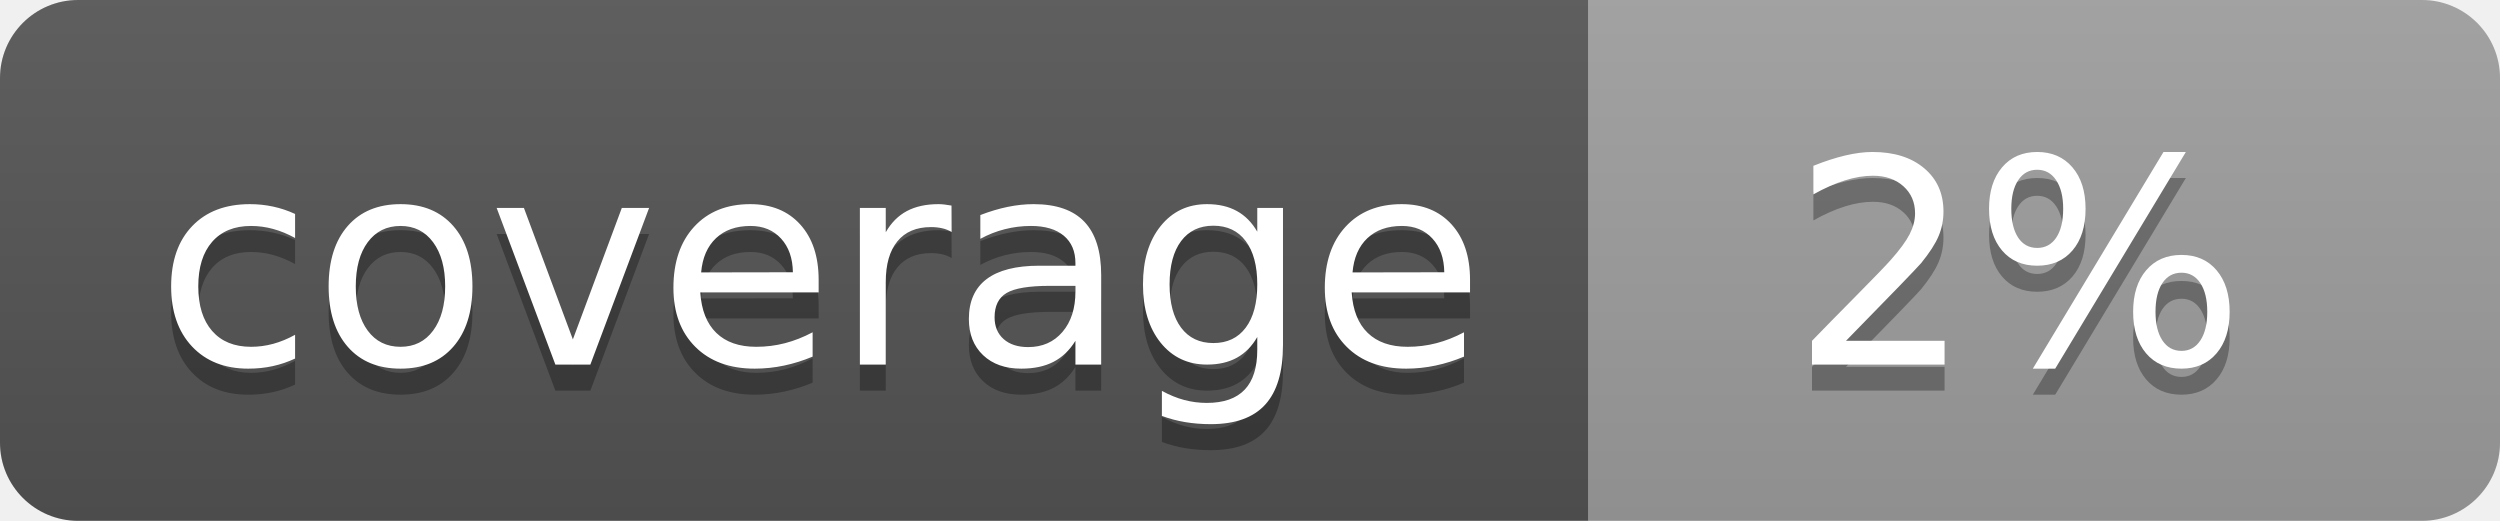
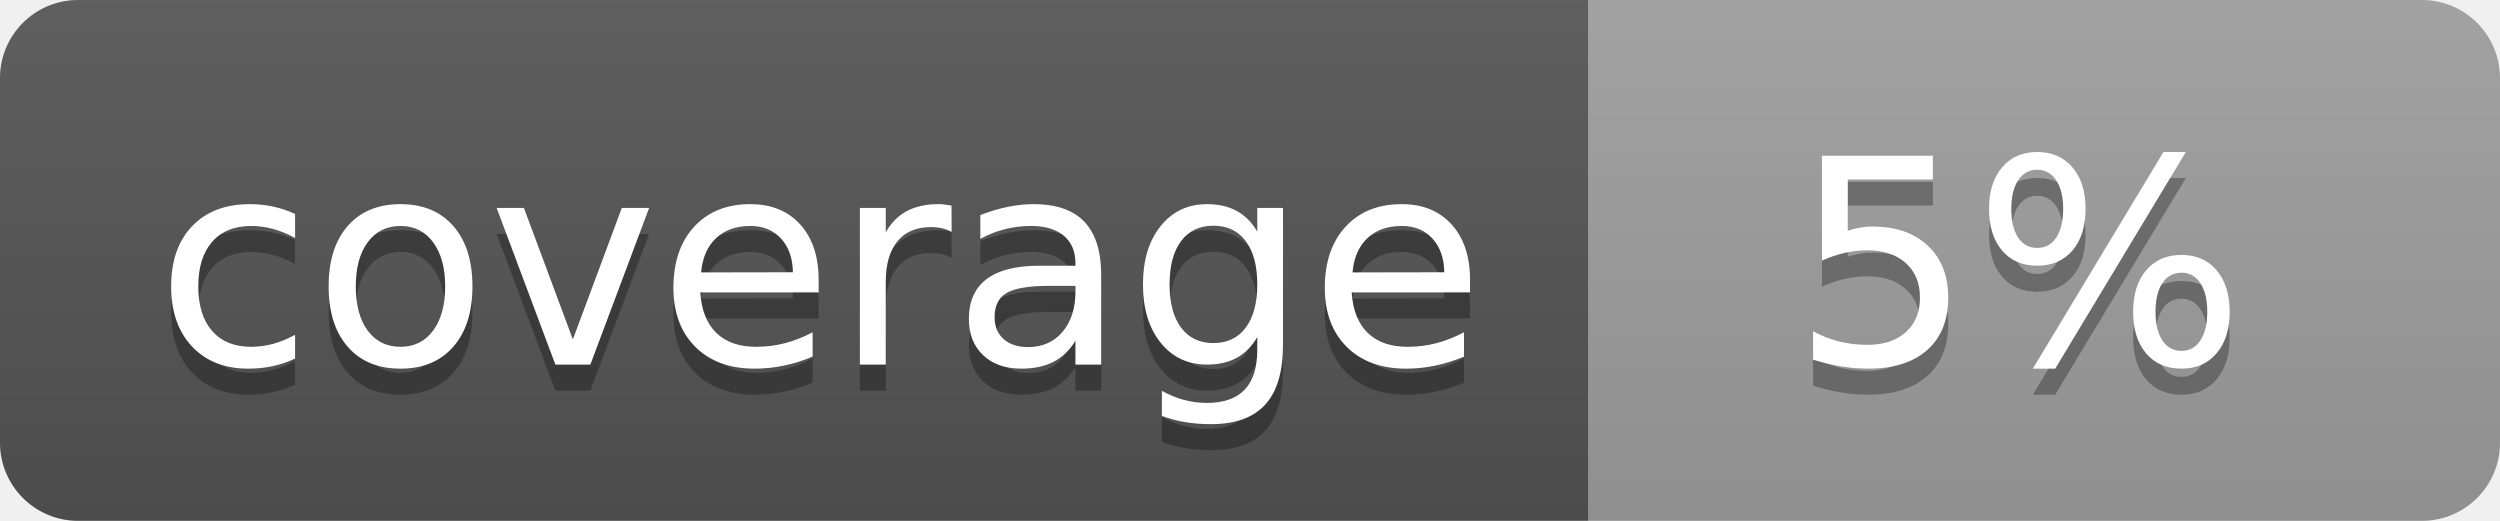
<svg xmlns="http://www.w3.org/2000/svg" width="96" height="20">
  <linearGradient id="b" x2="0" y2="100%">
    <stop offset="0" stop-color="#bbb" stop-opacity=".1" />
    <stop offset="1" stop-opacity=".1" />
  </linearGradient>
  <clipPath id="a">
    <rect width="96" height="20" rx="3" fill="#fff" />
  </clipPath>
  <g clip-path="url(#a)">
    <path fill="#555" d="M0 0h61v20H0z" />
    <path fill="#9F9F9F" d="M61 0h35v20H61z" />
    <path fill="url(#b)" d="M0 0h96v20H0z" />
  </g>
  <g fill="#fff" text-anchor="middle" font-family="DejaVu Sans,Verdana,Geneva,sans-serif" font-size="110">
    <text x="315" y="150" fill="#010101" fill-opacity=".3" transform="scale(.1)" textLength="510">coverage</text>
    <text x="315" y="140" transform="scale(.1)" textLength="510">coverage</text>
-     <text x="775" y="150" fill="#010101" fill-opacity=".3" transform="scale(.1)" textLength="250">2%</text>
-     <text x="775" y="140" transform="scale(.1)" textLength="250">2%</text>
+     <text x="775" y="150" fill="#010101" fill-opacity=".3" transform="scale(.1)" textLength="250">5%</text>
+     <text x="775" y="140" transform="scale(.1)" textLength="250">5%</text>
  </g>
</svg>
